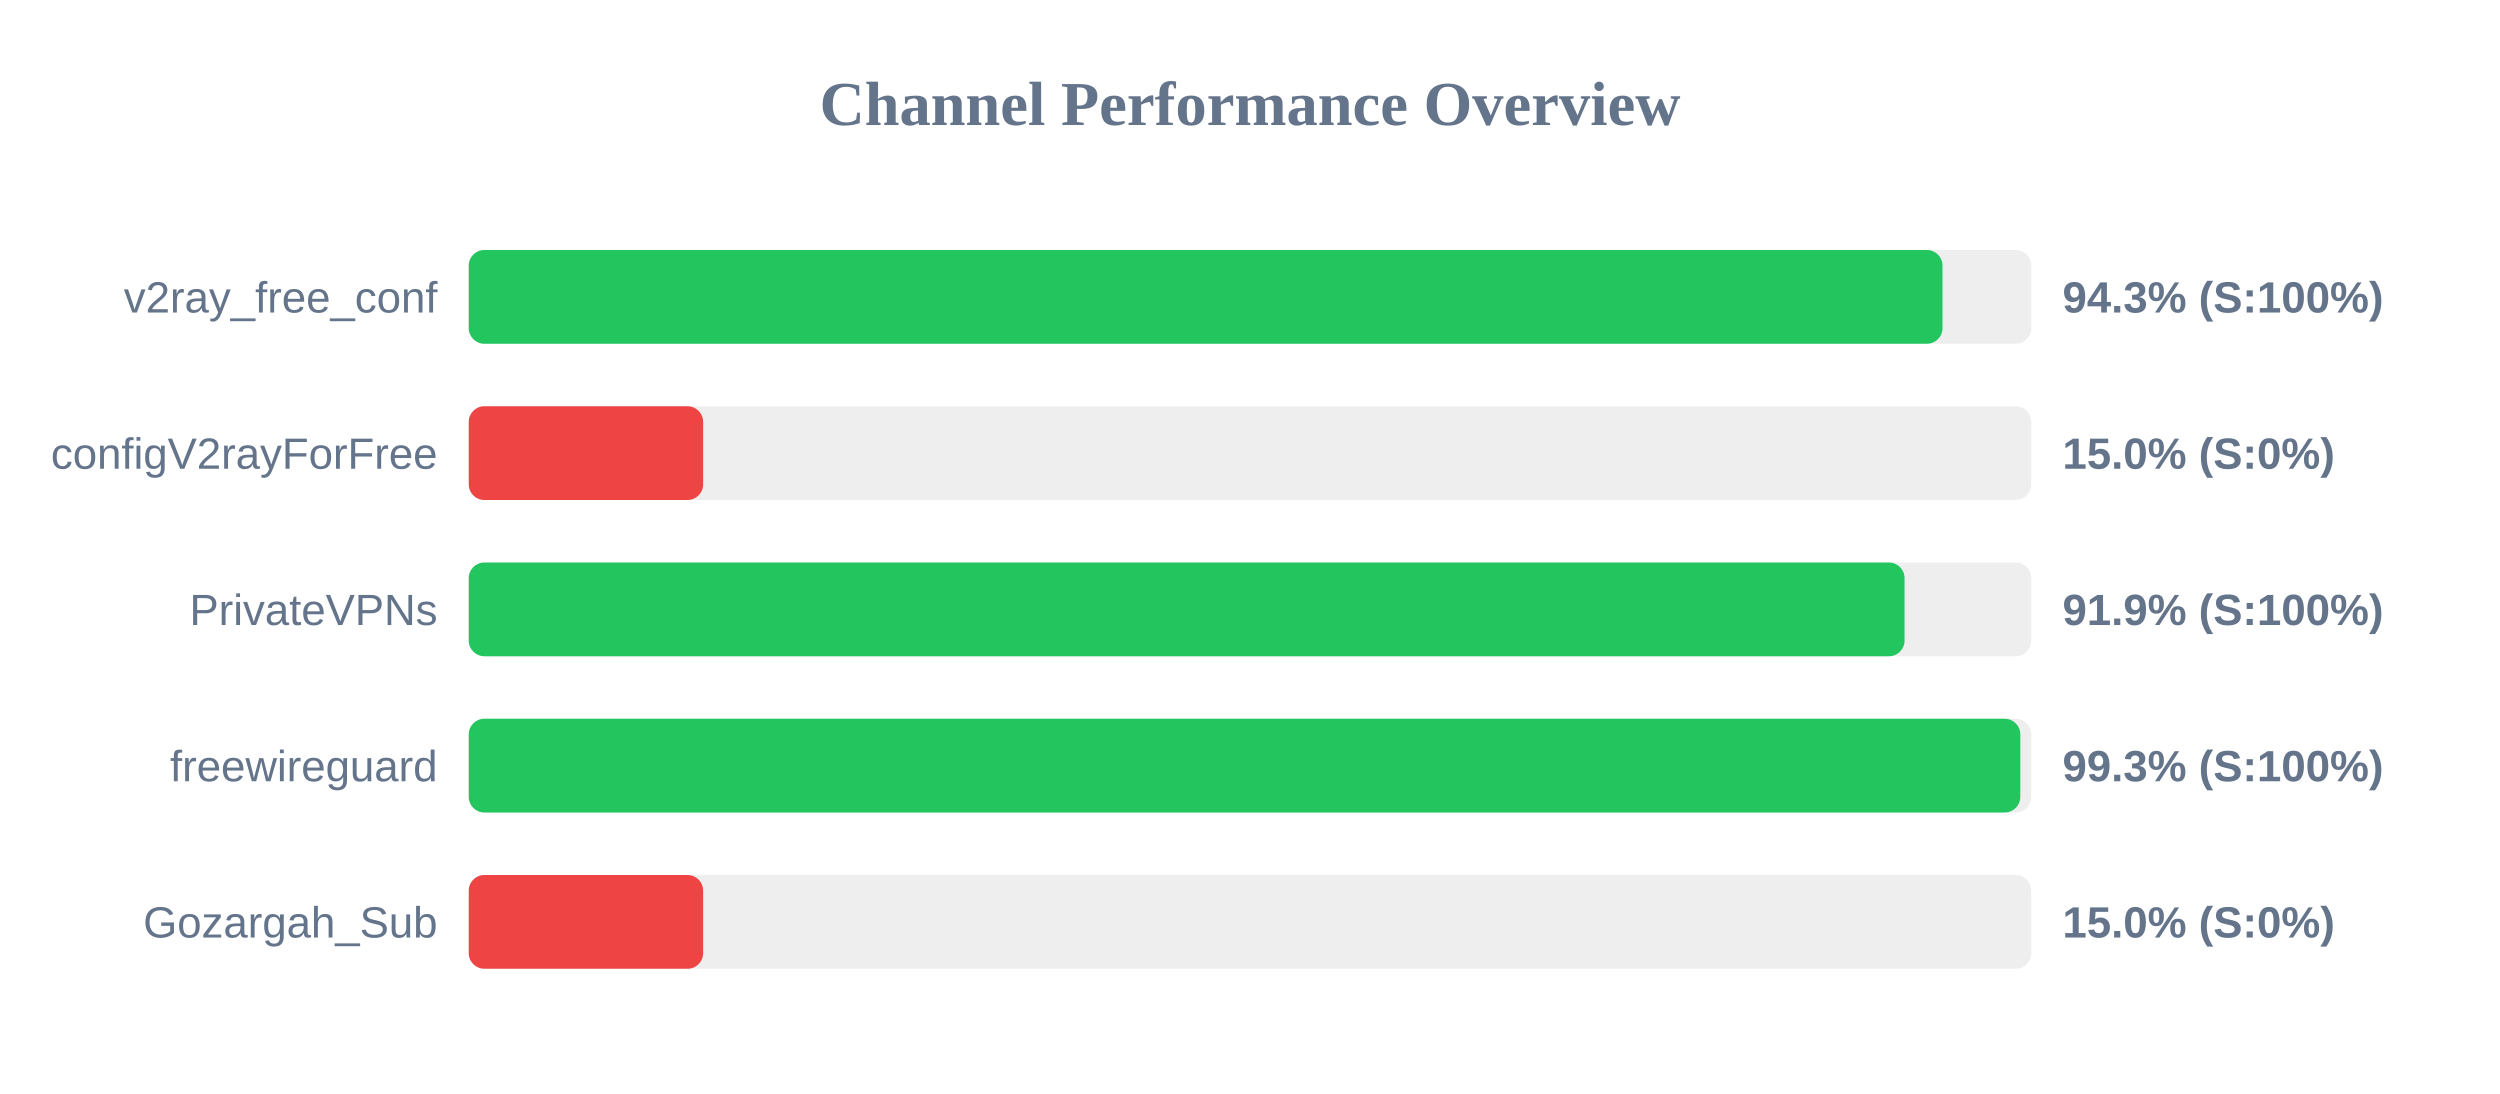
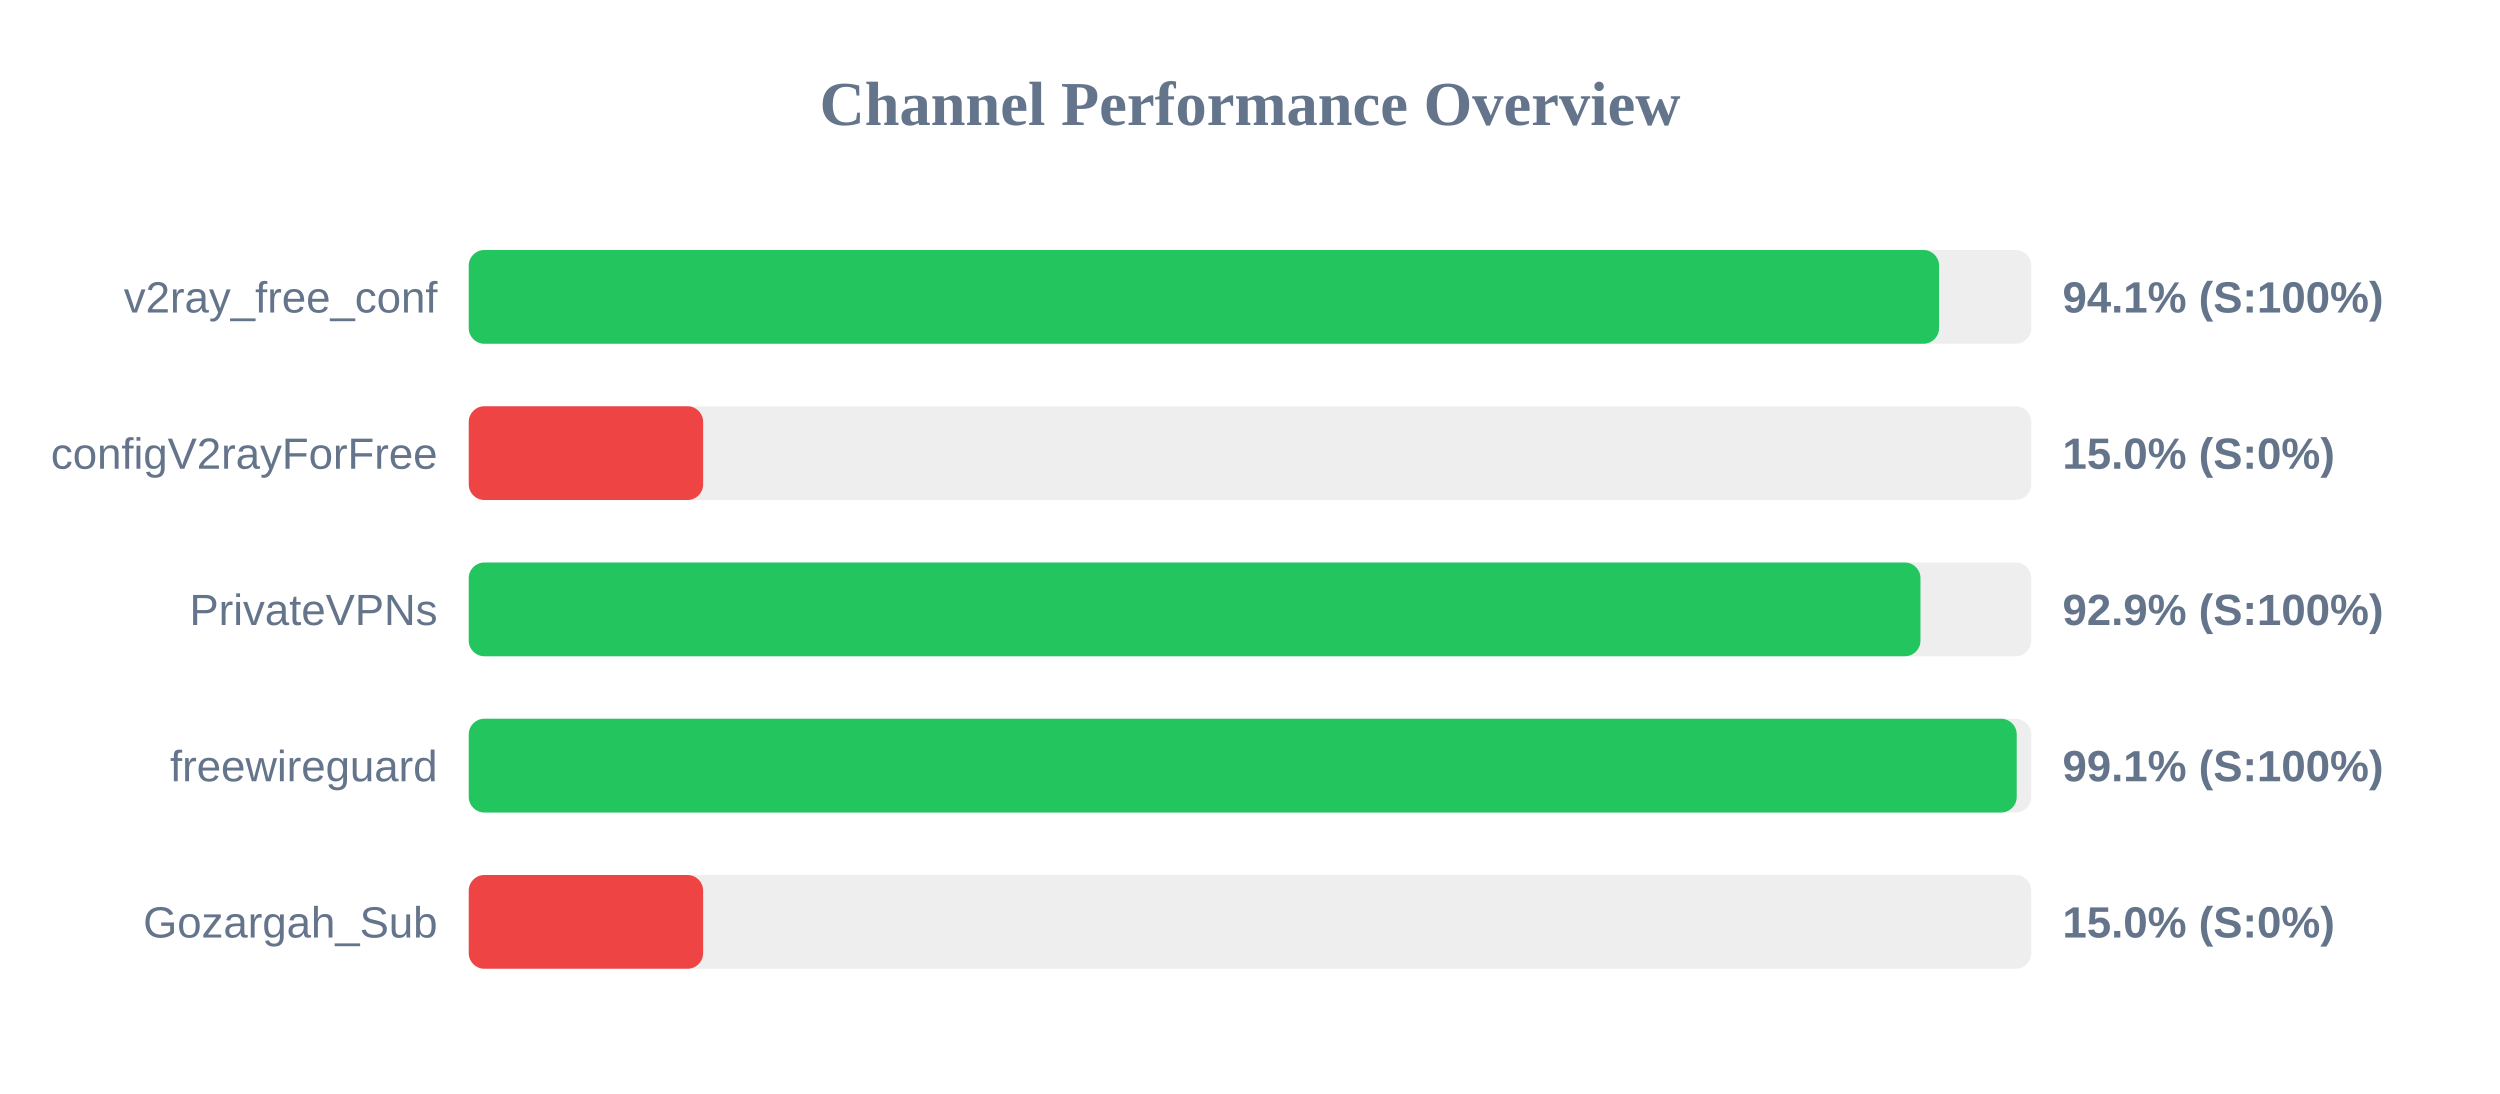
<svg xmlns="http://www.w3.org/2000/svg" width="800" height="350" version="1.1">
  <style>
        .row { font: 14px Arial; fill: #64748b; }
        .score { font: bold 14px Arial; fill: #64748b; }
    </style>
  <text x="400" y="40" text-anchor="middle" font-size="20px" font-weight="bold" fill="#64748b">Channel Performance Overview</text>
  <rect x="150" y="80" width="500" height="30" fill="#eee" rx="5" />
-   <rect x="150" y="80" width="471.6" height="30" fill="#22c55e" rx="5" />
+   <rect x="150" y="80" width="470.5" height="30" fill="#22c55e" rx="5" />
  <text x="140" y="100" text-anchor="end" class="row">v2ray_free_conf</text>
-   <text x="660" y="100" text-anchor="start" class="score">94.3% (S:100%)</text>
+   <text x="660" y="100" text-anchor="start" class="score">94.1% (S:100%)</text>
  <rect x="150" y="130" width="500" height="30" fill="#eee" rx="5" />
  <rect x="150" y="130" width="75.0" height="30" fill="#ef4444" rx="5" />
  <text x="140" y="150" text-anchor="end" class="row">configV2rayForFree</text>
  <text x="660" y="150" text-anchor="start" class="score">15.0% (S:0%)</text>
  <rect x="150" y="180" width="500" height="30" fill="#eee" rx="5" />
-   <rect x="150" y="180" width="459.45" height="30" fill="#22c55e" rx="5" />
+   <rect x="150" y="180" width="464.55" height="30" fill="#22c55e" rx="5" />
  <text x="140" y="200" text-anchor="end" class="row">PrivateVPNs</text>
-   <text x="660" y="200" text-anchor="start" class="score">91.9% (S:100%)</text>
+   <text x="660" y="200" text-anchor="start" class="score">92.9% (S:100%)</text>
  <rect x="150" y="230" width="500" height="30" fill="#eee" rx="5" />
-   <rect x="150" y="230" width="496.5" height="30" fill="#22c55e" rx="5" />
+   <rect x="150" y="230" width="495.35" height="30" fill="#22c55e" rx="5" />
  <text x="140" y="250" text-anchor="end" class="row">freewireguard</text>
-   <text x="660" y="250" text-anchor="start" class="score">99.3% (S:100%)</text>
+   <text x="660" y="250" text-anchor="start" class="score">99.1% (S:100%)</text>
  <rect x="150" y="280" width="500" height="30" fill="#eee" rx="5" />
  <rect x="150" y="280" width="75.0" height="30" fill="#ef4444" rx="5" />
  <text x="140" y="300" text-anchor="end" class="row">Gozargah_Sub</text>
  <text x="660" y="300" text-anchor="start" class="score">15.0% (S:0%)</text>
</svg>
